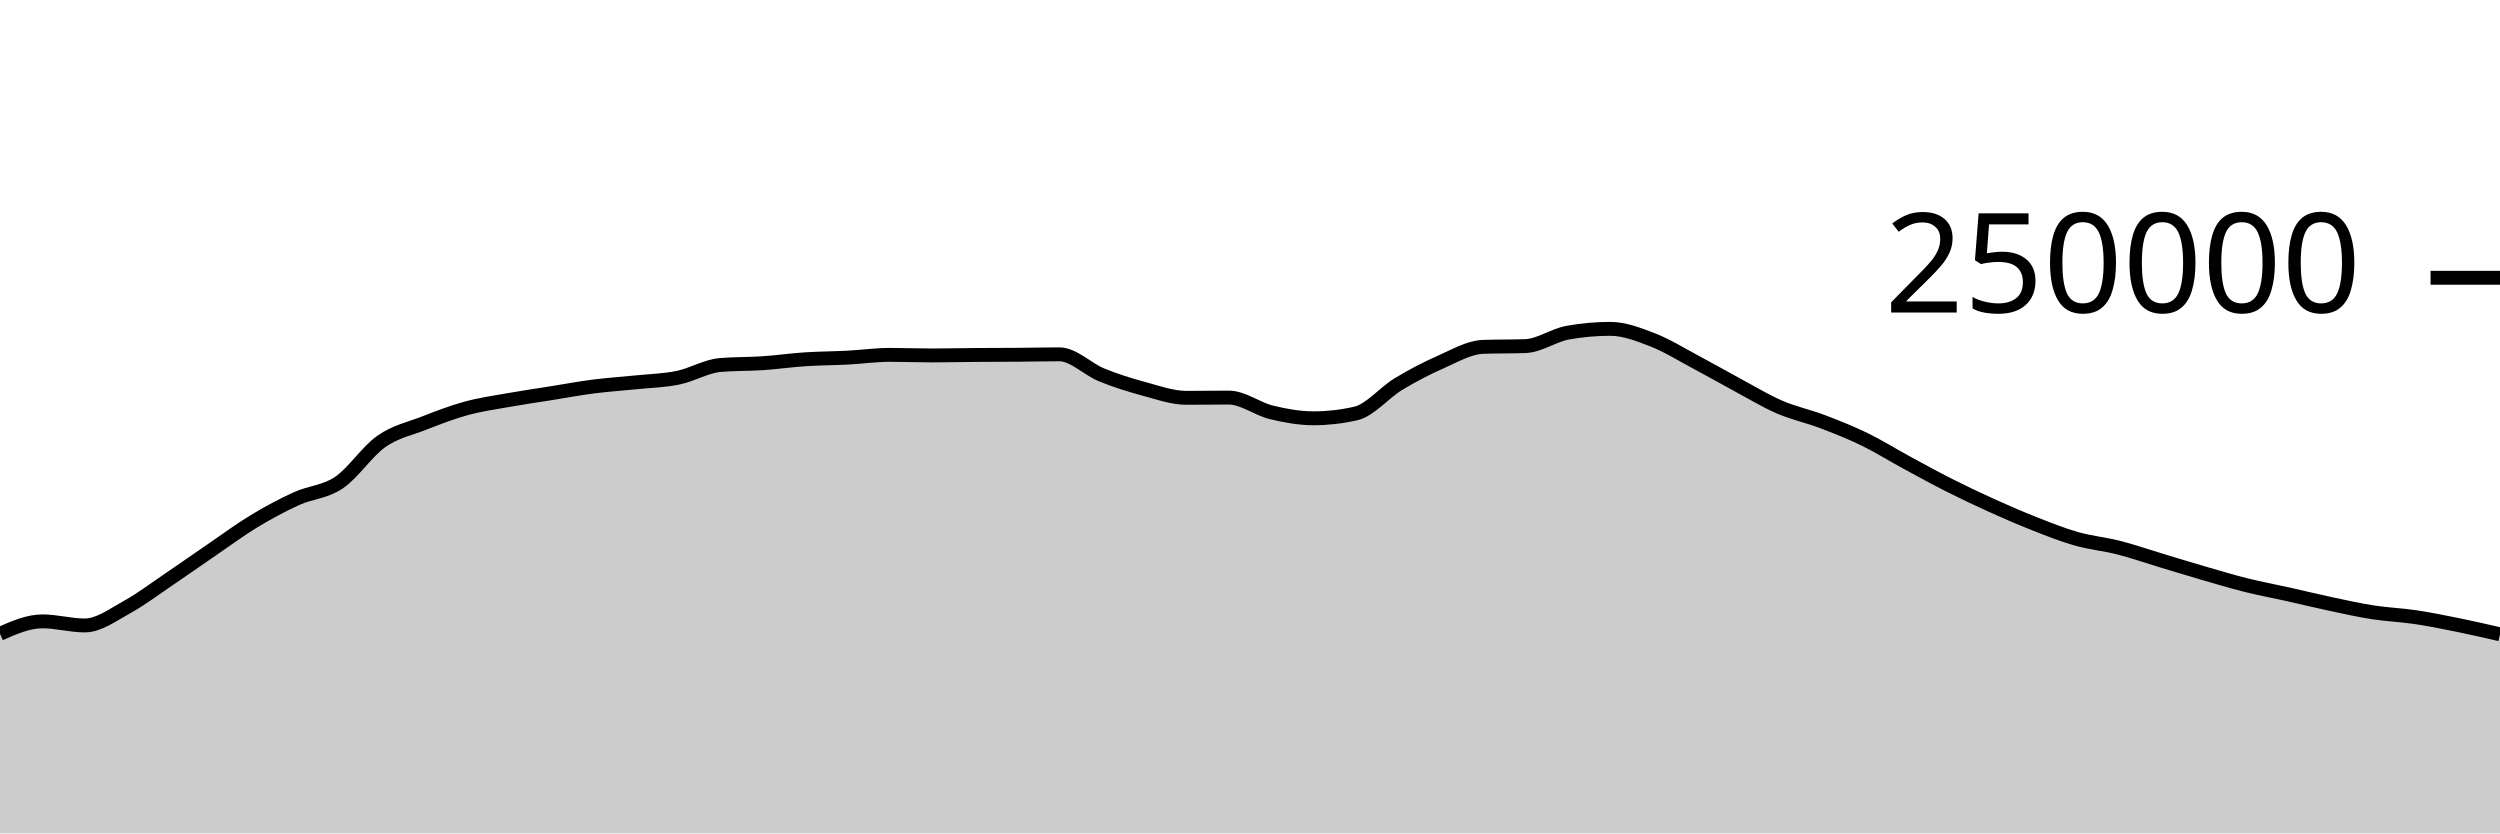
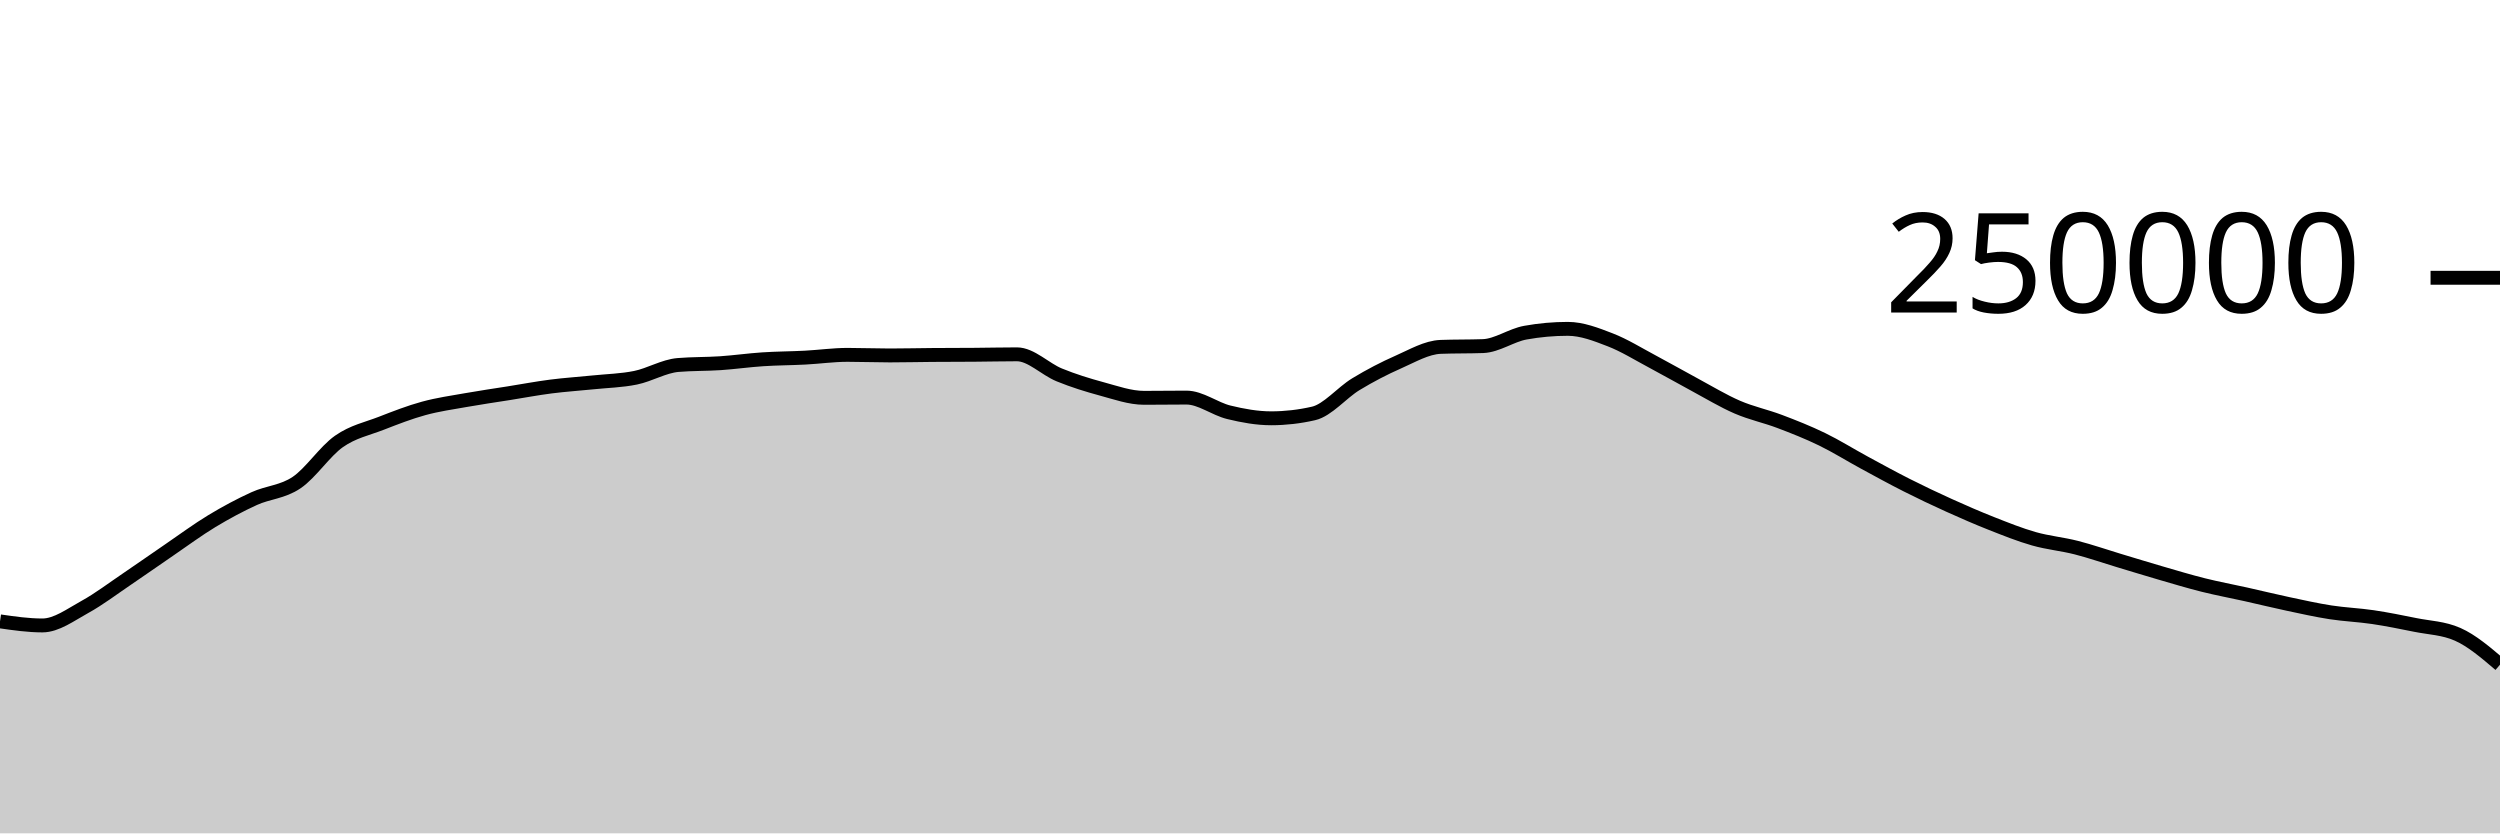
<svg xmlns="http://www.w3.org/2000/svg" viewBox="0 0 180 60">
  <g transform="translate(0,20)">
-     <path class="area" fill="rgba(0, 0, 0, 0.2)" d="M0,25.631C1.017,25.184,2.034,24.738,3.051,24.738C4.068,24.738,5.085,25.032,6.102,25.032C7.119,25.032,8.136,24.263,9.153,23.705C10.169,23.147,11.186,22.37,12.203,21.684C13.22,20.997,14.237,20.278,15.254,19.584C16.271,18.89,17.288,18.134,18.305,17.52C19.322,16.906,20.339,16.36,21.356,15.898C22.373,15.436,23.39,15.433,24.407,14.747C25.424,14.06,26.441,12.493,27.458,11.781C28.475,11.069,29.492,10.87,30.508,10.474C31.525,10.078,32.542,9.682,33.559,9.404C34.576,9.125,35.593,8.984,36.61,8.803C37.627,8.621,38.644,8.477,39.661,8.315C40.678,8.153,41.695,7.961,42.712,7.83C43.729,7.699,44.746,7.636,45.763,7.53C46.78,7.425,47.797,7.405,48.814,7.197C49.831,6.989,50.847,6.366,51.864,6.28C52.881,6.194,53.898,6.219,54.915,6.151C55.932,6.082,56.949,5.936,57.966,5.869C58.983,5.802,60,5.802,61.017,5.749C62.034,5.696,63.051,5.55,64.068,5.55C65.085,5.55,66.102,5.592,67.119,5.592C68.136,5.592,69.153,5.565,70.169,5.558C71.186,5.55,72.203,5.552,73.22,5.544C74.237,5.537,75.254,5.511,76.271,5.511C77.288,5.511,78.305,6.581,79.322,6.995C80.339,7.41,81.356,7.725,82.373,8C83.39,8.275,84.407,8.643,85.424,8.643C86.441,8.643,87.458,8.626,88.475,8.626C89.492,8.626,90.508,9.437,91.525,9.685C92.542,9.934,93.559,10.117,94.576,10.117C95.593,10.117,96.61,10.001,97.627,9.767C98.644,9.533,99.661,8.276,100.678,7.66C101.695,7.043,102.712,6.515,103.729,6.067C104.746,5.62,105.763,5.012,106.78,4.974C107.797,4.937,108.814,4.956,109.831,4.919C110.847,4.881,111.864,4.133,112.881,3.951C113.898,3.768,114.915,3.677,115.932,3.677C116.949,3.677,117.966,4.074,118.983,4.467C120,4.86,121.017,5.496,122.034,6.036C123.051,6.576,124.068,7.161,125.085,7.707C126.102,8.253,127.119,8.874,128.136,9.313C129.153,9.753,130.169,9.96,131.186,10.345C132.203,10.73,133.22,11.131,134.237,11.625C135.254,12.119,136.271,12.758,137.288,13.309C138.305,13.861,139.322,14.42,140.339,14.933C141.356,15.447,142.373,15.929,143.39,16.389C144.407,16.849,145.424,17.292,146.441,17.693C147.458,18.093,148.475,18.503,149.492,18.792C150.508,19.081,151.525,19.169,152.542,19.429C153.559,19.689,154.576,20.045,155.593,20.351C156.61,20.657,157.627,20.97,158.644,21.266C159.661,21.561,160.678,21.869,161.695,22.123C162.712,22.377,163.729,22.564,164.746,22.791C165.763,23.018,166.78,23.269,167.797,23.485C168.814,23.701,169.831,23.929,170.847,24.087C171.864,24.244,172.881,24.281,173.898,24.432C174.915,24.584,175.932,24.789,176.949,24.995C177.966,25.201,178.983,25.436,180,25.67L180,40C178.983,40,177.966,40,176.949,40C175.932,40,174.915,40,173.898,40C172.881,40,171.864,40,170.847,40C169.831,40,168.814,40,167.797,40C166.78,40,165.763,40,164.746,40C163.729,40,162.712,40,161.695,40C160.678,40,159.661,40,158.644,40C157.627,40,156.61,40,155.593,40C154.576,40,153.559,40,152.542,40C151.525,40,150.508,40,149.492,40C148.475,40,147.458,40,146.441,40C145.424,40,144.407,40,143.39,40C142.373,40,141.356,40,140.339,40C139.322,40,138.305,40,137.288,40C136.271,40,135.254,40,134.237,40C133.22,40,132.203,40,131.186,40C130.169,40,129.153,40,128.136,40C127.119,40,126.102,40,125.085,40C124.068,40,123.051,40,122.034,40C121.017,40,120,40,118.983,40C117.966,40,116.949,40,115.932,40C114.915,40,113.898,40,112.881,40C111.864,40,110.847,40,109.831,40C108.814,40,107.797,40,106.78,40C105.763,40,104.746,40,103.729,40C102.712,40,101.695,40,100.678,40C99.661,40,98.644,40,97.627,40C96.61,40,95.593,40,94.576,40C93.559,40,92.542,40,91.525,40C90.508,40,89.492,40,88.475,40C87.458,40,86.441,40,85.424,40C84.407,40,83.39,40,82.373,40C81.356,40,80.339,40,79.322,40C78.305,40,77.288,40,76.271,40C75.254,40,74.237,40,73.22,40C72.203,40,71.186,40,70.169,40C69.153,40,68.136,40,67.119,40C66.102,40,65.085,40,64.068,40C63.051,40,62.034,40,61.017,40C60,40,58.983,40,57.966,40C56.949,40,55.932,40,54.915,40C53.898,40,52.881,40,51.864,40C50.847,40,49.831,40,48.814,40C47.797,40,46.78,40,45.763,40C44.746,40,43.729,40,42.712,40C41.695,40,40.678,40,39.661,40C38.644,40,37.627,40,36.61,40C35.593,40,34.576,40,33.559,40C32.542,40,31.525,40,30.508,40C29.492,40,28.475,40,27.458,40C26.441,40,25.424,40,24.407,40C23.39,40,22.373,40,21.356,40C20.339,40,19.322,40,18.305,40C17.288,40,16.271,40,15.254,40C14.237,40,13.22,40,12.203,40C11.186,40,10.169,40,9.153,40C8.136,40,7.119,40,6.102,40C5.085,40,4.068,40,3.051,40C2.034,40,1.017,40,0,40Z" />
-     <path class="line" stroke="black" fill="none" d="M0,25.631C1.017,25.184,2.034,24.738,3.051,24.738C4.068,24.738,5.085,25.032,6.102,25.032C7.119,25.032,8.136,24.263,9.153,23.705C10.169,23.147,11.186,22.37,12.203,21.684C13.22,20.997,14.237,20.278,15.254,19.584C16.271,18.89,17.288,18.134,18.305,17.52C19.322,16.906,20.339,16.36,21.356,15.898C22.373,15.436,23.39,15.433,24.407,14.747C25.424,14.06,26.441,12.493,27.458,11.781C28.475,11.069,29.492,10.87,30.508,10.474C31.525,10.078,32.542,9.682,33.559,9.404C34.576,9.125,35.593,8.984,36.61,8.803C37.627,8.621,38.644,8.477,39.661,8.315C40.678,8.153,41.695,7.961,42.712,7.83C43.729,7.699,44.746,7.636,45.763,7.53C46.78,7.425,47.797,7.405,48.814,7.197C49.831,6.989,50.847,6.366,51.864,6.28C52.881,6.194,53.898,6.219,54.915,6.151C55.932,6.082,56.949,5.936,57.966,5.869C58.983,5.802,60,5.802,61.017,5.749C62.034,5.696,63.051,5.55,64.068,5.55C65.085,5.55,66.102,5.592,67.119,5.592C68.136,5.592,69.153,5.565,70.169,5.558C71.186,5.55,72.203,5.552,73.22,5.544C74.237,5.537,75.254,5.511,76.271,5.511C77.288,5.511,78.305,6.581,79.322,6.995C80.339,7.41,81.356,7.725,82.373,8C83.39,8.275,84.407,8.643,85.424,8.643C86.441,8.643,87.458,8.626,88.475,8.626C89.492,8.626,90.508,9.437,91.525,9.685C92.542,9.934,93.559,10.117,94.576,10.117C95.593,10.117,96.61,10.001,97.627,9.767C98.644,9.533,99.661,8.276,100.678,7.66C101.695,7.043,102.712,6.515,103.729,6.067C104.746,5.62,105.763,5.012,106.78,4.974C107.797,4.937,108.814,4.956,109.831,4.919C110.847,4.881,111.864,4.133,112.881,3.951C113.898,3.768,114.915,3.677,115.932,3.677C116.949,3.677,117.966,4.074,118.983,4.467C120,4.86,121.017,5.496,122.034,6.036C123.051,6.576,124.068,7.161,125.085,7.707C126.102,8.253,127.119,8.874,128.136,9.313C129.153,9.753,130.169,9.96,131.186,10.345C132.203,10.73,133.22,11.131,134.237,11.625C135.254,12.119,136.271,12.758,137.288,13.309C138.305,13.861,139.322,14.42,140.339,14.933C141.356,15.447,142.373,15.929,143.39,16.389C144.407,16.849,145.424,17.292,146.441,17.693C147.458,18.093,148.475,18.503,149.492,18.792C150.508,19.081,151.525,19.169,152.542,19.429C153.559,19.689,154.576,20.045,155.593,20.351C156.61,20.657,157.627,20.97,158.644,21.266C159.661,21.561,160.678,21.869,161.695,22.123C162.712,22.377,163.729,22.564,164.746,22.791C165.763,23.018,166.78,23.269,167.797,23.485C168.814,23.701,169.831,23.929,170.847,24.087C171.864,24.244,172.881,24.281,173.898,24.432C174.915,24.584,175.932,24.789,176.949,24.995C177.966,25.201,178.983,25.436,180,25.67" />
+     <path class="area" fill="rgba(0, 0, 0, 0.2)" d="M0,24.738C1.017,24.885,2.034,25.032,3.051,25.032C4.068,25.032,5.085,24.263,6.102,23.705C7.119,23.147,8.136,22.37,9.153,21.684C10.169,20.997,11.186,20.278,12.203,19.584C13.22,18.89,14.237,18.134,15.254,17.52C16.271,16.906,17.288,16.36,18.305,15.898C19.322,15.436,20.339,15.433,21.356,14.746C22.373,14.06,23.39,12.493,24.407,11.781C25.424,11.069,26.441,10.871,27.458,10.474C28.475,10.078,29.492,9.682,30.508,9.404C31.525,9.125,32.542,8.984,33.559,8.803C34.576,8.621,35.593,8.477,36.61,8.315C37.627,8.153,38.644,7.961,39.661,7.83C40.678,7.699,41.695,7.636,42.712,7.53C43.729,7.425,44.746,7.405,45.763,7.197C46.78,6.989,47.797,6.366,48.814,6.28C49.831,6.194,50.847,6.219,51.864,6.151C52.881,6.082,53.898,5.936,54.915,5.869C55.932,5.802,56.949,5.802,57.966,5.749C58.983,5.696,60,5.55,61.017,5.55C62.034,5.55,63.051,5.592,64.068,5.592C65.085,5.592,66.102,5.565,67.119,5.558C68.136,5.55,69.153,5.552,70.169,5.544C71.186,5.537,72.203,5.511,73.22,5.511C74.237,5.511,75.254,6.581,76.271,6.995C77.288,7.41,78.305,7.725,79.322,8C80.339,8.275,81.356,8.643,82.373,8.643C83.39,8.643,84.407,8.626,85.424,8.626C86.441,8.626,87.458,9.437,88.475,9.685C89.492,9.934,90.508,10.117,91.525,10.117C92.542,10.117,93.559,10.001,94.576,9.767C95.593,9.533,96.61,8.276,97.627,7.66C98.644,7.043,99.661,6.515,100.678,6.067C101.695,5.62,102.712,5.012,103.729,4.975C104.746,4.937,105.763,4.956,106.78,4.919C107.797,4.881,108.814,4.133,109.831,3.951C110.847,3.768,111.864,3.677,112.881,3.677C113.898,3.677,114.915,4.074,115.932,4.467C116.949,4.86,117.966,5.496,118.983,6.036C120,6.576,121.017,7.161,122.034,7.707C123.051,8.253,124.068,8.874,125.085,9.313C126.102,9.753,127.119,9.96,128.136,10.345C129.153,10.73,130.169,11.131,131.186,11.625C132.203,12.119,133.22,12.758,134.237,13.309C135.254,13.861,136.271,14.42,137.288,14.933C138.305,15.447,139.322,15.929,140.339,16.389C141.356,16.849,142.373,17.292,143.39,17.693C144.407,18.093,145.424,18.503,146.441,18.792C147.458,19.081,148.475,19.169,149.492,19.429C150.508,19.689,151.525,20.045,152.542,20.351C153.559,20.657,154.576,20.97,155.593,21.266C156.61,21.561,157.627,21.869,158.644,22.123C159.661,22.377,160.678,22.564,161.695,22.791C162.712,23.018,163.729,23.269,164.746,23.485C165.763,23.701,166.78,23.929,167.797,24.087C168.814,24.244,169.831,24.281,170.847,24.432C171.864,24.584,172.881,24.789,173.898,24.995C174.915,25.201,175.932,25.22,176.949,25.67C177.966,26.119,178.983,26.988,180,27.856L180,40C178.983,40,177.966,40,176.949,40C175.932,40,174.915,40,173.898,40C172.881,40,171.864,40,170.847,40C169.831,40,168.814,40,167.797,40C166.78,40,165.763,40,164.746,40C163.729,40,162.712,40,161.695,40C160.678,40,159.661,40,158.644,40C157.627,40,156.61,40,155.593,40C154.576,40,153.559,40,152.542,40C151.525,40,150.508,40,149.492,40C148.475,40,147.458,40,146.441,40C145.424,40,144.407,40,143.39,40C142.373,40,141.356,40,140.339,40C139.322,40,138.305,40,137.288,40C136.271,40,135.254,40,134.237,40C133.22,40,132.203,40,131.186,40C130.169,40,129.153,40,128.136,40C127.119,40,126.102,40,125.085,40C124.068,40,123.051,40,122.034,40C121.017,40,120,40,118.983,40C117.966,40,116.949,40,115.932,40C114.915,40,113.898,40,112.881,40C111.864,40,110.847,40,109.831,40C108.814,40,107.797,40,106.78,40C105.763,40,104.746,40,103.729,40C102.712,40,101.695,40,100.678,40C99.661,40,98.644,40,97.627,40C96.61,40,95.593,40,94.576,40C93.559,40,92.542,40,91.525,40C90.508,40,89.492,40,88.475,40C87.458,40,86.441,40,85.424,40C84.407,40,83.39,40,82.373,40C81.356,40,80.339,40,79.322,40C78.305,40,77.288,40,76.271,40C75.254,40,74.237,40,73.22,40C72.203,40,71.186,40,70.169,40C69.153,40,68.136,40,67.119,40C66.102,40,65.085,40,64.068,40C63.051,40,62.034,40,61.017,40C60,40,58.983,40,57.966,40C56.949,40,55.932,40,54.915,40C53.898,40,52.881,40,51.864,40C50.847,40,49.831,40,48.814,40C47.797,40,46.78,40,45.763,40C44.746,40,43.729,40,42.712,40C41.695,40,40.678,40,39.661,40C38.644,40,37.627,40,36.61,40C35.593,40,34.576,40,33.559,40C32.542,40,31.525,40,30.508,40C29.492,40,28.475,40,27.458,40C26.441,40,25.424,40,24.407,40C23.39,40,22.373,40,21.356,40C20.339,40,19.322,40,18.305,40C17.288,40,16.271,40,15.254,40C14.237,40,13.22,40,12.203,40C11.186,40,10.169,40,9.153,40C8.136,40,7.119,40,6.102,40C5.085,40,4.068,40,3.051,40C2.034,40,1.017,40,0,40Z" />
+     <path class="line" stroke="black" fill="none" d="M0,24.738C1.017,24.885,2.034,25.032,3.051,25.032C4.068,25.032,5.085,24.263,6.102,23.705C7.119,23.147,8.136,22.37,9.153,21.684C10.169,20.997,11.186,20.278,12.203,19.584C13.22,18.89,14.237,18.134,15.254,17.52C16.271,16.906,17.288,16.36,18.305,15.898C19.322,15.436,20.339,15.433,21.356,14.746C22.373,14.06,23.39,12.493,24.407,11.781C25.424,11.069,26.441,10.871,27.458,10.474C28.475,10.078,29.492,9.682,30.508,9.404C31.525,9.125,32.542,8.984,33.559,8.803C34.576,8.621,35.593,8.477,36.61,8.315C37.627,8.153,38.644,7.961,39.661,7.83C40.678,7.699,41.695,7.636,42.712,7.53C43.729,7.425,44.746,7.405,45.763,7.197C46.78,6.989,47.797,6.366,48.814,6.28C49.831,6.194,50.847,6.219,51.864,6.151C52.881,6.082,53.898,5.936,54.915,5.869C55.932,5.802,56.949,5.802,57.966,5.749C58.983,5.696,60,5.55,61.017,5.55C62.034,5.55,63.051,5.592,64.068,5.592C65.085,5.592,66.102,5.565,67.119,5.558C68.136,5.55,69.153,5.552,70.169,5.544C71.186,5.537,72.203,5.511,73.22,5.511C74.237,5.511,75.254,6.581,76.271,6.995C77.288,7.41,78.305,7.725,79.322,8C80.339,8.275,81.356,8.643,82.373,8.643C83.39,8.643,84.407,8.626,85.424,8.626C86.441,8.626,87.458,9.437,88.475,9.685C89.492,9.934,90.508,10.117,91.525,10.117C92.542,10.117,93.559,10.001,94.576,9.767C95.593,9.533,96.61,8.276,97.627,7.66C98.644,7.043,99.661,6.515,100.678,6.067C101.695,5.62,102.712,5.012,103.729,4.975C104.746,4.937,105.763,4.956,106.78,4.919C107.797,4.881,108.814,4.133,109.831,3.951C110.847,3.768,111.864,3.677,112.881,3.677C113.898,3.677,114.915,4.074,115.932,4.467C116.949,4.86,117.966,5.496,118.983,6.036C120,6.576,121.017,7.161,122.034,7.707C123.051,8.253,124.068,8.874,125.085,9.313C126.102,9.753,127.119,9.96,128.136,10.345C129.153,10.73,130.169,11.131,131.186,11.625C132.203,12.119,133.22,12.758,134.237,13.309C135.254,13.861,136.271,14.42,137.288,14.933C138.305,15.447,139.322,15.929,140.339,16.389C141.356,16.849,142.373,17.292,143.39,17.693C144.407,18.093,145.424,18.503,146.441,18.792C147.458,19.081,148.475,19.169,149.492,19.429C150.508,19.689,151.525,20.045,152.542,20.351C153.559,20.657,154.576,20.97,155.593,21.266C156.61,21.561,157.627,21.869,158.644,22.123C159.661,22.377,160.678,22.564,161.695,22.791C162.712,23.018,163.729,23.269,164.746,23.485C165.763,23.701,166.78,23.929,167.797,24.087C168.814,24.244,169.831,24.281,170.847,24.432C171.864,24.584,172.881,24.789,173.898,24.995C174.915,25.201,175.932,25.22,176.949,25.67C177.966,26.119,178.983,26.988,180,27.856" />
    <path class="axis-ceiling" stroke-width="1" stroke="black" fill="none" d="M175,0L180,0" />
    <text class="axis-ceiling-label" font-family="sans-serif" text-anchor="end" font-size="10px" x="170" y="2.5">250000</text>
  </g>
</svg>
